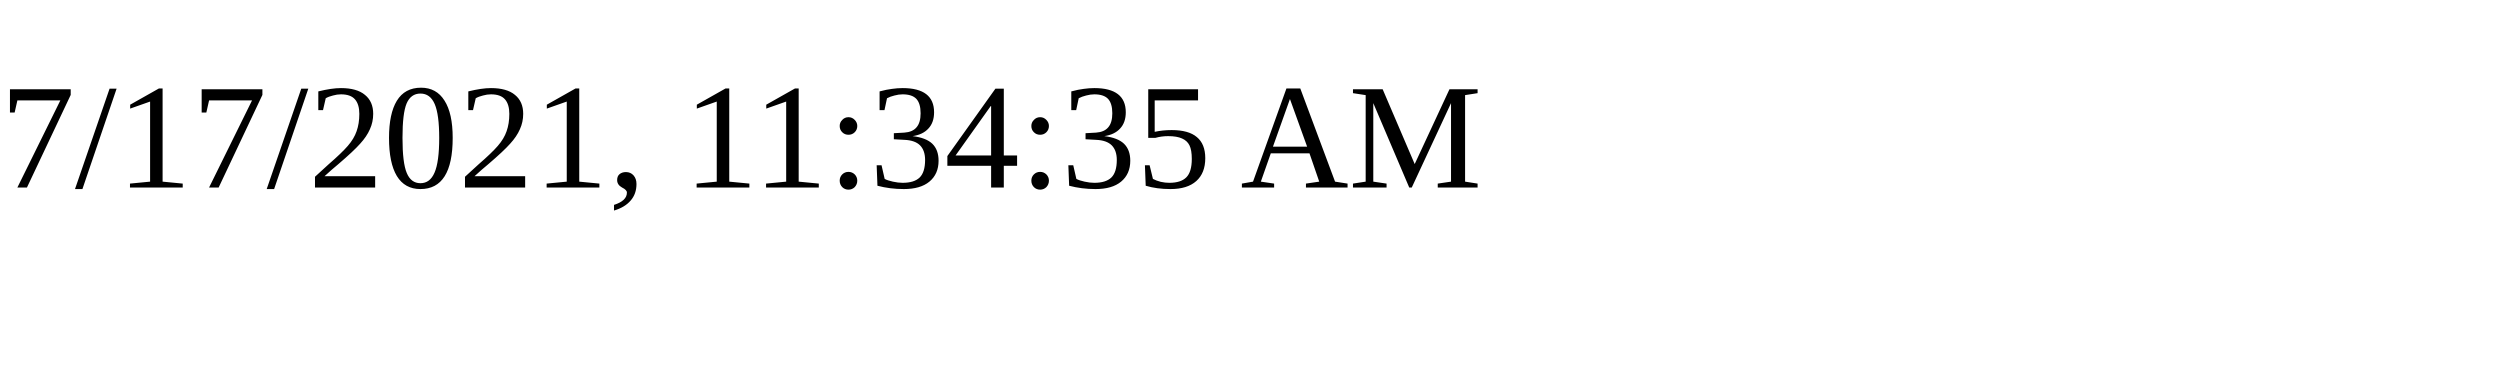
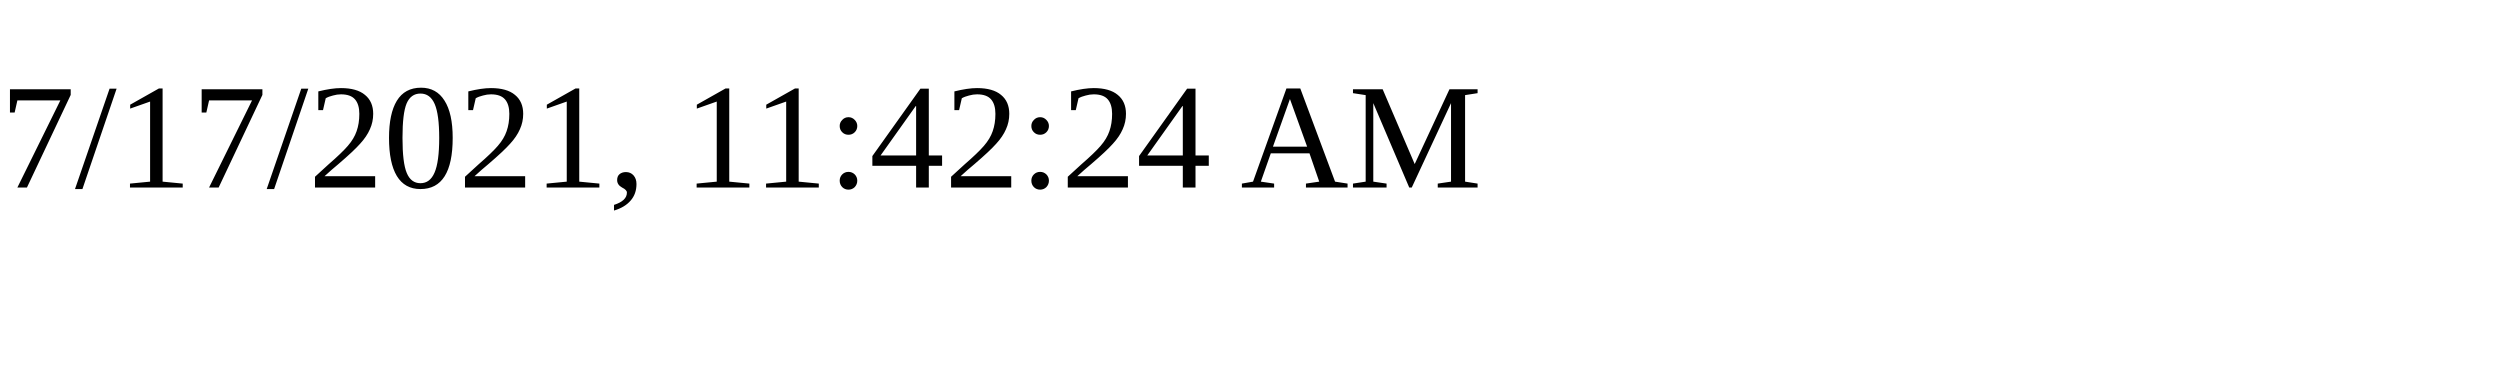
<svg xmlns="http://www.w3.org/2000/svg" height="30" width="200">
-   <text x="0" y="15">7/17/2021, 11:34:35 AM</text>
+   <text x="0" y="15">7/17/2021, 11:42:24 AM</text>
</svg>
